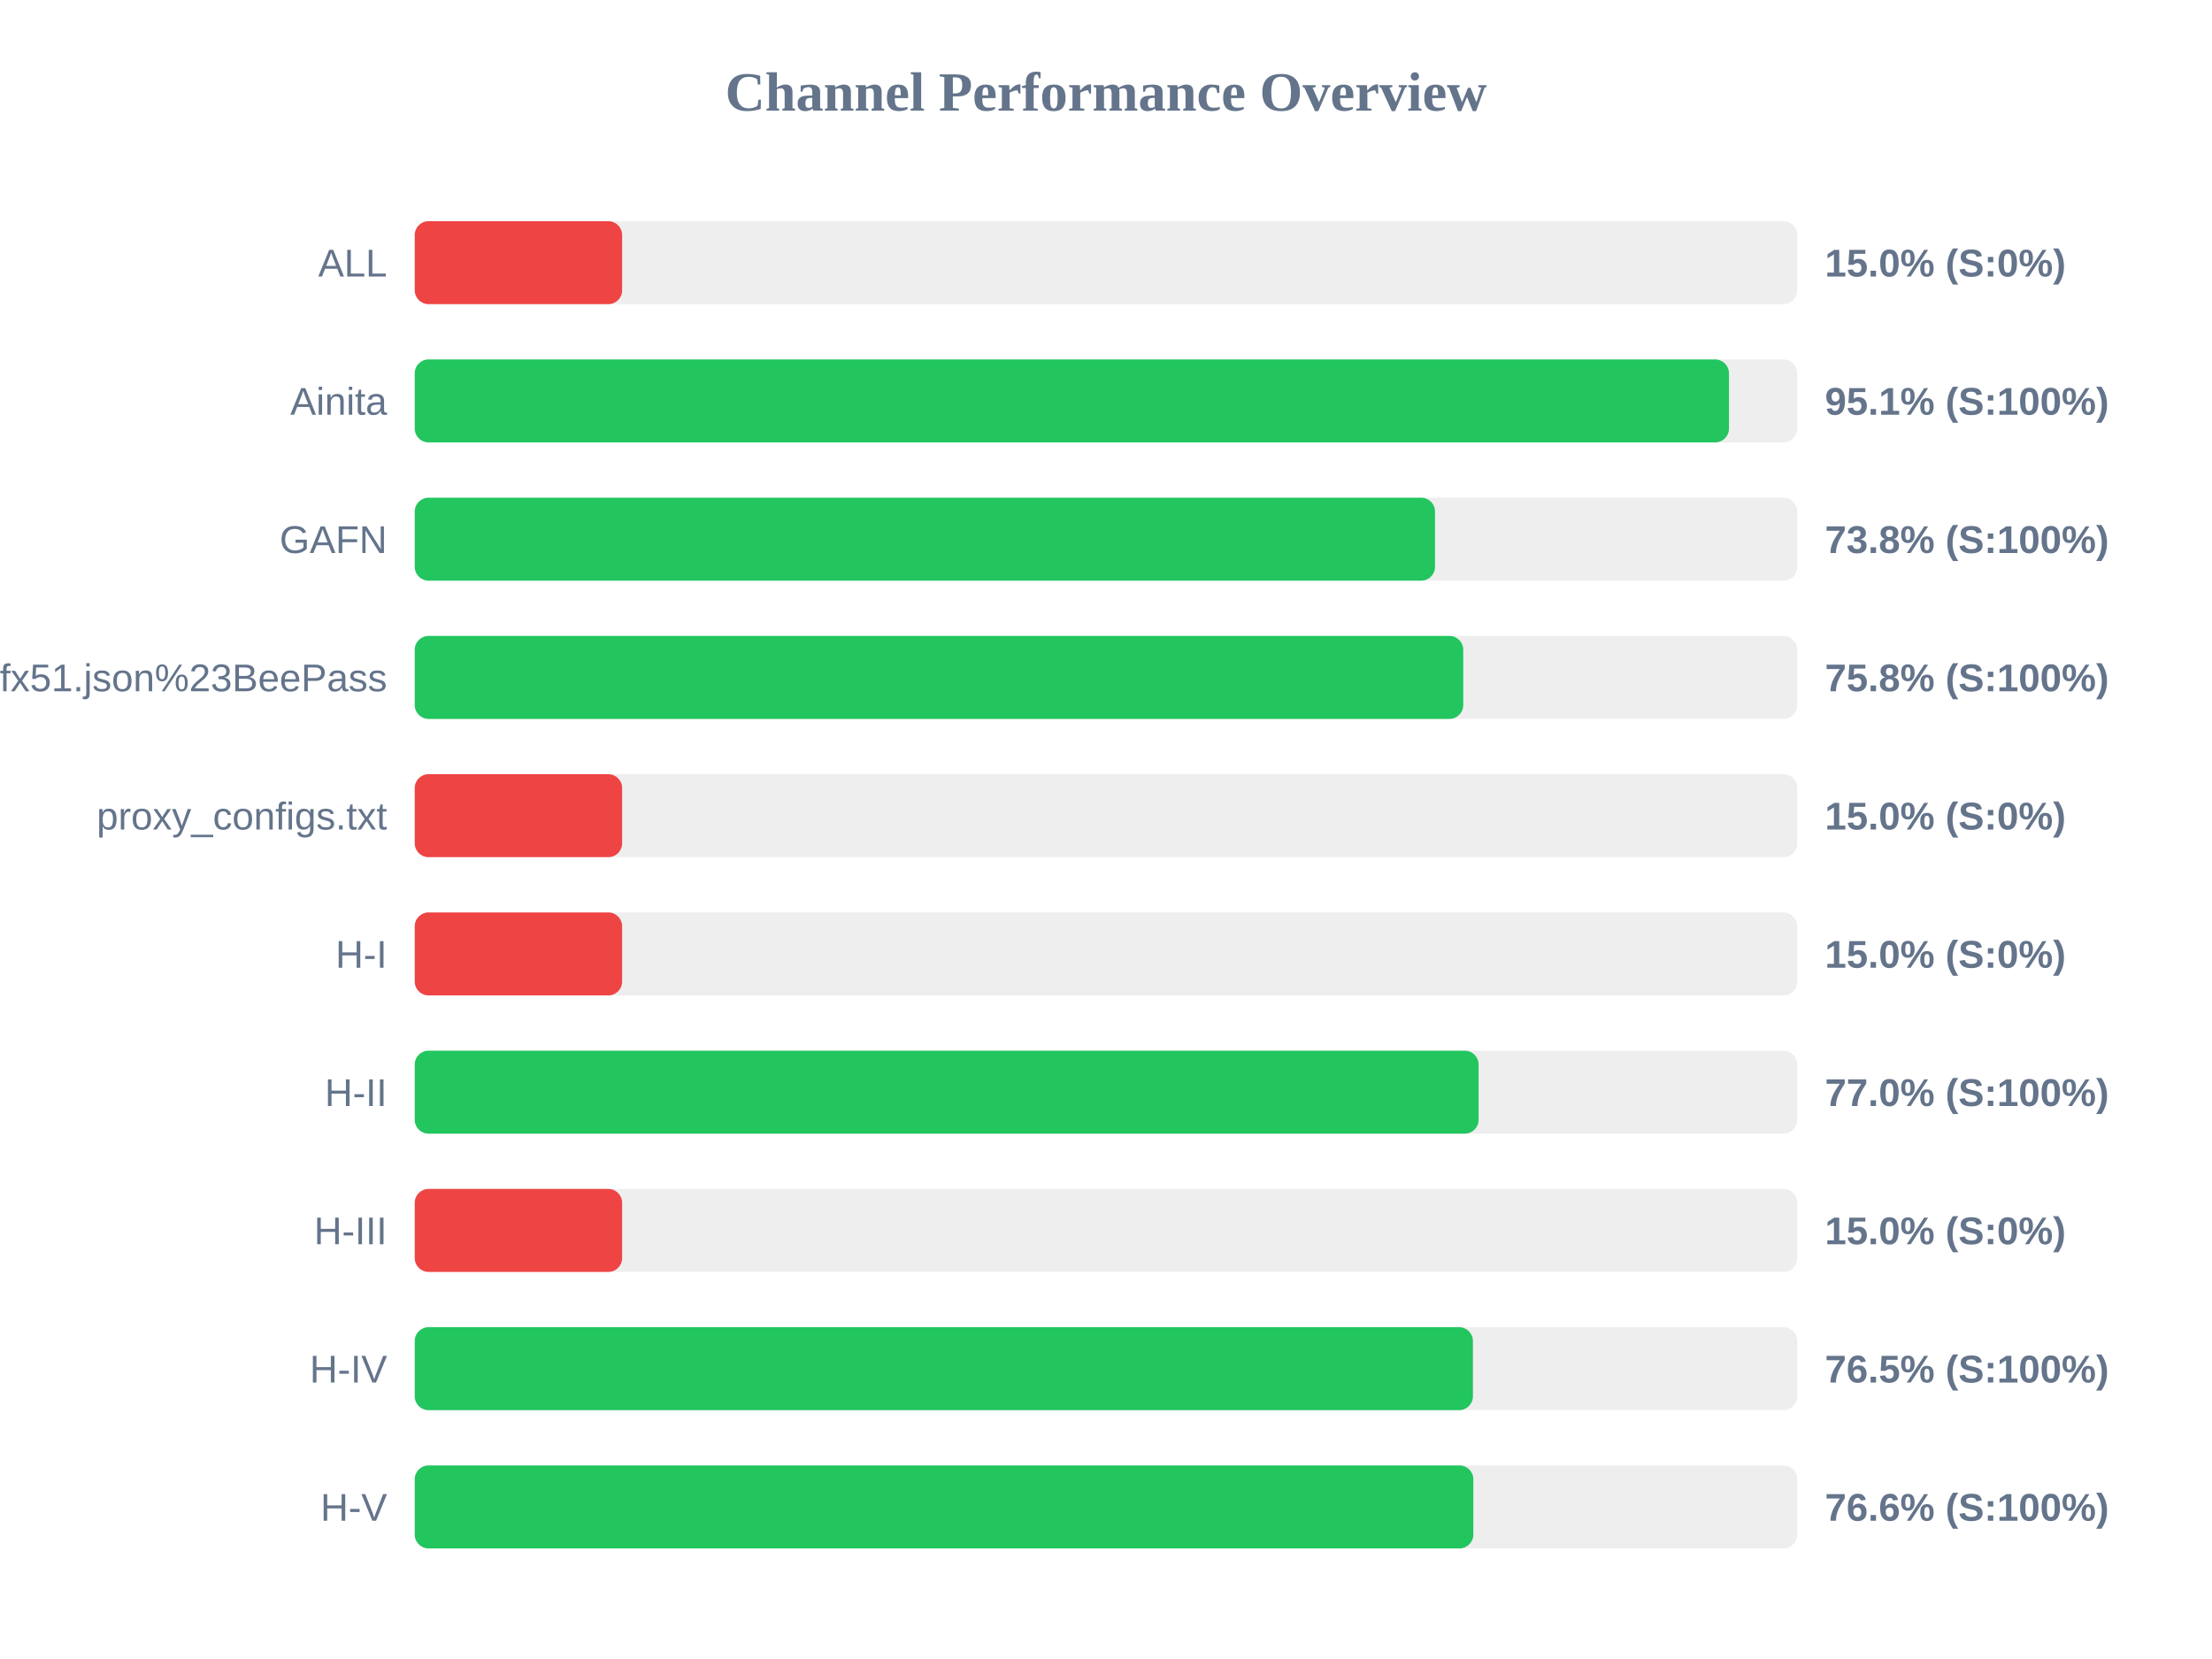
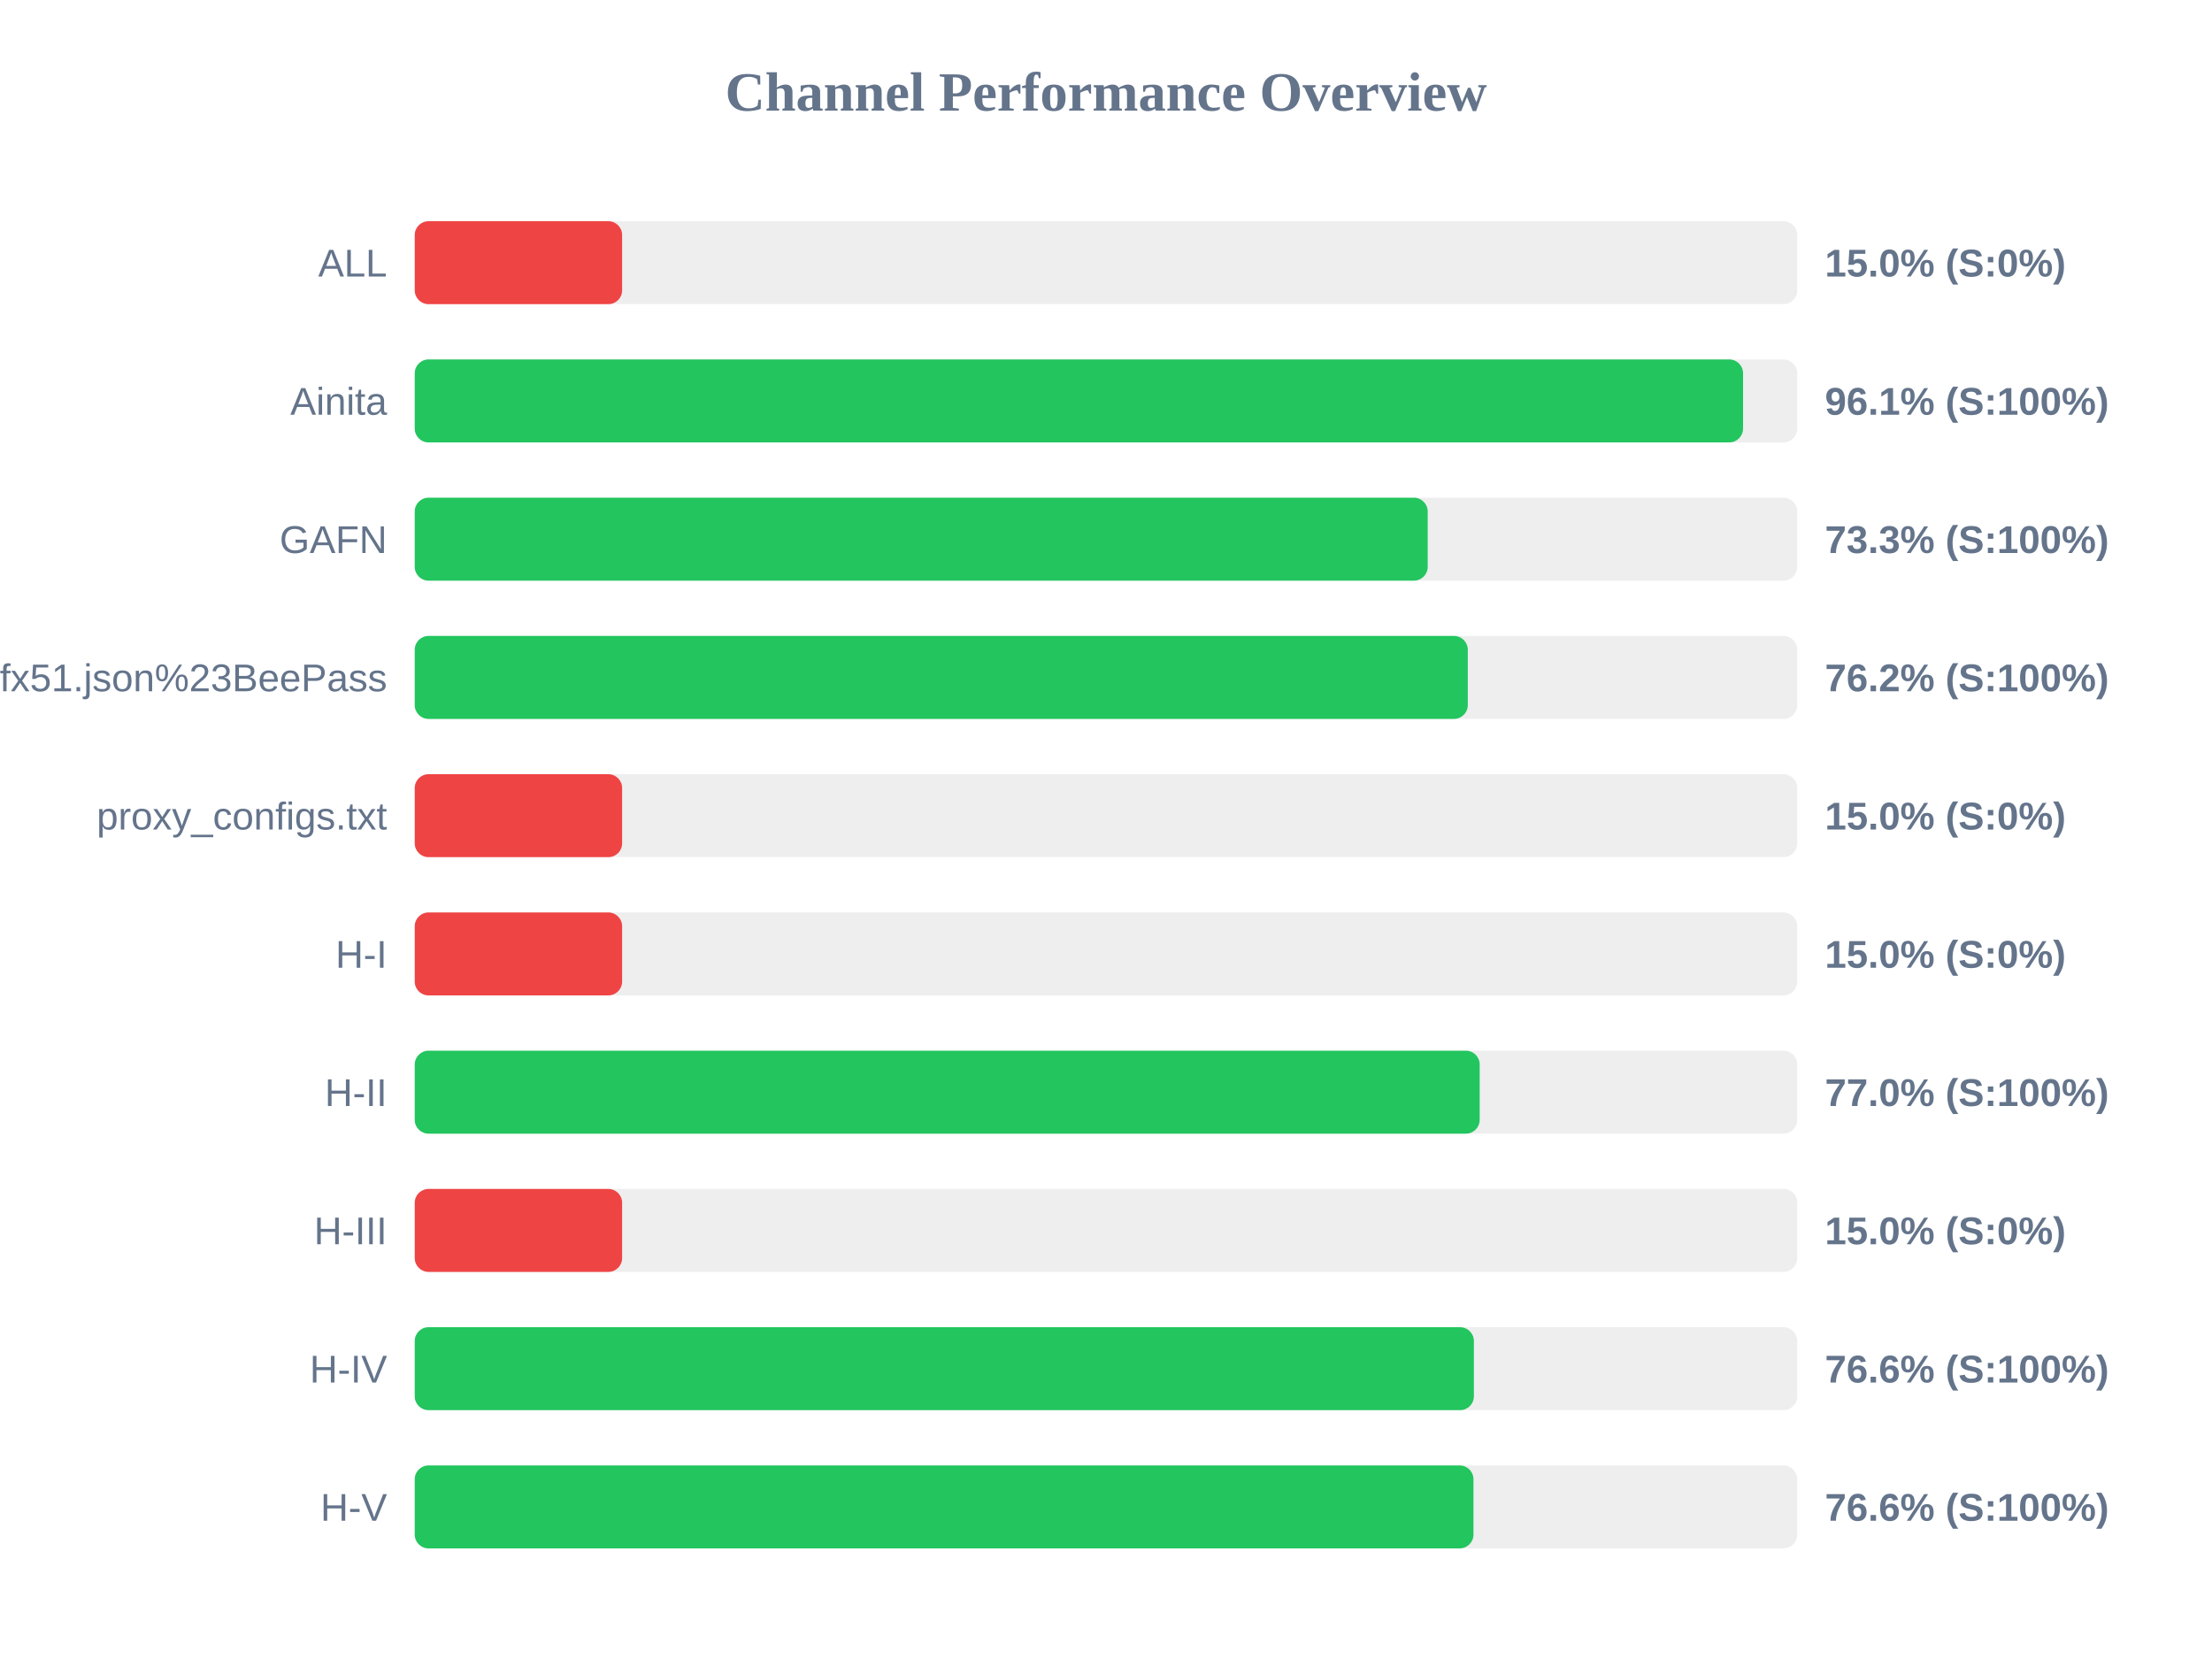
<svg xmlns="http://www.w3.org/2000/svg" width="800" height="600" version="1.1">
  <style>
        .row { font: 14px Arial; fill: #64748b; }
        .score { font: bold 14px Arial; fill: #64748b; }
    </style>
  <text x="400" y="40" text-anchor="middle" font-size="20px" font-weight="bold" fill="#64748b">Channel Performance Overview</text>
  <rect x="150" y="80" width="500" height="30" fill="#eee" rx="5" />
  <rect x="150" y="80" width="75.0" height="30" fill="#ef4444" rx="5" />
  <text x="140" y="100" text-anchor="end" class="row">ALL</text>
  <text x="660" y="100" text-anchor="start" class="score">15.0% (S:0%)</text>
  <rect x="150" y="130" width="500" height="30" fill="#eee" rx="5" />
-   <rect x="150" y="130" width="475.3" height="30" fill="#22c55e" rx="5" />
+   <rect x="150" y="130" width="480.4" height="30" fill="#22c55e" rx="5" />
  <text x="140" y="150" text-anchor="end" class="row">Ainita</text>
-   <text x="660" y="150" text-anchor="start" class="score">95.1% (S:100%)</text>
+   <text x="660" y="150" text-anchor="start" class="score">96.1% (S:100%)</text>
  <rect x="150" y="180" width="500" height="30" fill="#eee" rx="5" />
-   <rect x="150" y="180" width="369.0" height="30" fill="#22c55e" rx="5" />
+   <rect x="150" y="180" width="366.35" height="30" fill="#22c55e" rx="5" />
  <text x="140" y="200" text-anchor="end" class="row">GAFN</text>
-   <text x="660" y="200" text-anchor="start" class="score">73.8% (S:100%)</text>
+   <text x="660" y="200" text-anchor="start" class="score">73.3% (S:100%)</text>
  <rect x="150" y="230" width="500" height="30" fill="#eee" rx="5" />
-   <rect x="150" y="230" width="379.2" height="30" fill="#22c55e" rx="5" />
+   <rect x="150" y="230" width="380.85" height="30" fill="#22c55e" rx="5" />
  <text x="140" y="250" text-anchor="end" class="row">sub?s=ssconf%3A%2F%2Fs3.amazonaws.com%2Fbeedynconprd%2Fzf38bv6oxi1nv3wfkpmxyfl8yj5fargza3foantoalu16vznl0ckxx7bgf1ufx51.json%23BeePass</text>
-   <text x="660" y="250" text-anchor="start" class="score">75.8% (S:100%)</text>
+   <text x="660" y="250" text-anchor="start" class="score">76.2% (S:100%)</text>
  <rect x="150" y="280" width="500" height="30" fill="#eee" rx="5" />
  <rect x="150" y="280" width="75.0" height="30" fill="#ef4444" rx="5" />
  <text x="140" y="300" text-anchor="end" class="row">proxy_configs.txt</text>
  <text x="660" y="300" text-anchor="start" class="score">15.0% (S:0%)</text>
  <rect x="150" y="330" width="500" height="30" fill="#eee" rx="5" />
  <rect x="150" y="330" width="75.0" height="30" fill="#ef4444" rx="5" />
  <text x="140" y="350" text-anchor="end" class="row">H-I</text>
  <text x="660" y="350" text-anchor="start" class="score">15.0% (S:0%)</text>
  <rect x="150" y="380" width="500" height="30" fill="#eee" rx="5" />
-   <rect x="150" y="380" width="384.75" height="30" fill="#22c55e" rx="5" />
+   <rect x="150" y="380" width="385.15" height="30" fill="#22c55e" rx="5" />
  <text x="140" y="400" text-anchor="end" class="row">H-II</text>
  <text x="660" y="400" text-anchor="start" class="score">77.0% (S:100%)</text>
  <rect x="150" y="430" width="500" height="30" fill="#eee" rx="5" />
  <rect x="150" y="430" width="75.0" height="30" fill="#ef4444" rx="5" />
  <text x="140" y="450" text-anchor="end" class="row">H-III</text>
  <text x="660" y="450" text-anchor="start" class="score">15.0% (S:0%)</text>
  <rect x="150" y="480" width="500" height="30" fill="#eee" rx="5" />
-   <rect x="150" y="480" width="382.7" height="30" fill="#22c55e" rx="5" />
+   <rect x="150" y="480" width="383.05" height="30" fill="#22c55e" rx="5" />
  <text x="140" y="500" text-anchor="end" class="row">H-IV</text>
-   <text x="660" y="500" text-anchor="start" class="score">76.5% (S:100%)</text>
+   <text x="660" y="500" text-anchor="start" class="score">76.6% (S:100%)</text>
  <rect x="150" y="530" width="500" height="30" fill="#eee" rx="5" />
-   <rect x="150" y="530" width="382.85" height="30" fill="#22c55e" rx="5" />
+   <rect x="150" y="530" width="382.9" height="30" fill="#22c55e" rx="5" />
  <text x="140" y="550" text-anchor="end" class="row">H-V</text>
  <text x="660" y="550" text-anchor="start" class="score">76.6% (S:100%)</text>
</svg>
